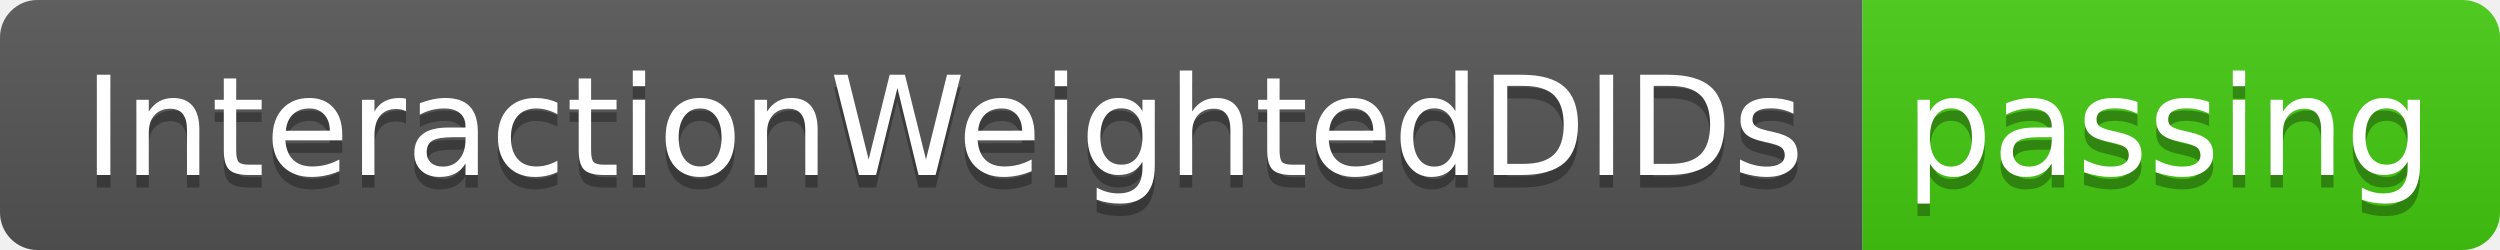
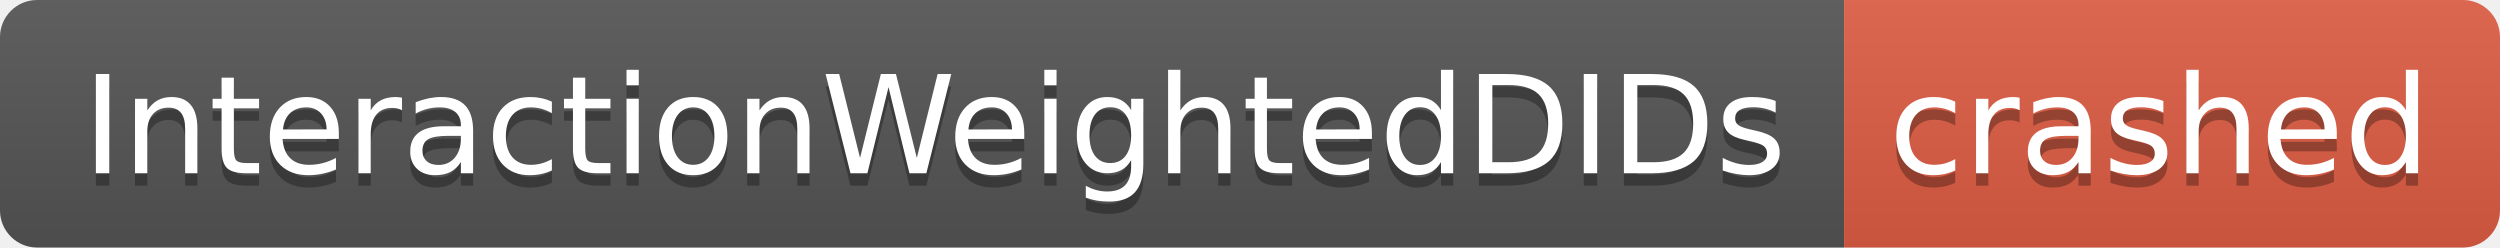
- <svg xmlns="http://www.w3.org/2000/svg" width="200" height="20" role="img" aria-label="InteractionWeightedDIDs: passing">
+ <svg xmlns="http://www.w3.org/2000/svg" width="202" height="20" role="img" aria-label="InteractionWeightedDIDs: crashed">
  <linearGradient id="s" x2="0" y2="100%">
    <stop offset="0" stop-color="#bbb" stop-opacity=".1" />
    <stop offset="1" stop-opacity=".1" />
  </linearGradient>
  <clipPath id="r">
-     <rect width="200" height="20" rx="3" fill="#fff" />
+     <rect width="202" height="20" rx="3" fill="#fff" />
  </clipPath>
  <g clip-path="url(#r)">
    <rect width="149" height="20" fill="#555" />
-     <rect x="149" width="51" height="20" fill="#4c1" />
-     <rect width="200" height="20" fill="url(#s)" />
+     <rect x="149" width="53" height="20" fill="#e05d44" />
+     <rect width="202" height="20" fill="url(#s)" />
  </g>
  <g fill="#fff" text-anchor="middle" font-family="Verdana,Geneva,DejaVu Sans,sans-serif" text-rendering="geometricPrecision" font-size="110">
    <text aria-hidden="true" x="755" y="150" fill="#010101" fill-opacity=".3" transform="scale(.1)" textLength="1390">InteractionWeightedDIDs</text>
    <text x="755" y="140" transform="scale(.1)" fill="#fff" textLength="1390">InteractionWeightedDIDs</text>
-     <text aria-hidden="true" x="1735" y="150" fill="#010101" fill-opacity=".3" transform="scale(.1)" textLength="410">passing</text>
-     <text x="1735" y="140" transform="scale(.1)" fill="#fff" textLength="410">passing</text>
+     <text aria-hidden="true" x="1745" y="150" fill="#010101" fill-opacity=".3" transform="scale(.1)" textLength="430">crashed</text>
+     <text x="1745" y="140" transform="scale(.1)" fill="#fff" textLength="430">crashed</text>
  </g>
</svg>
